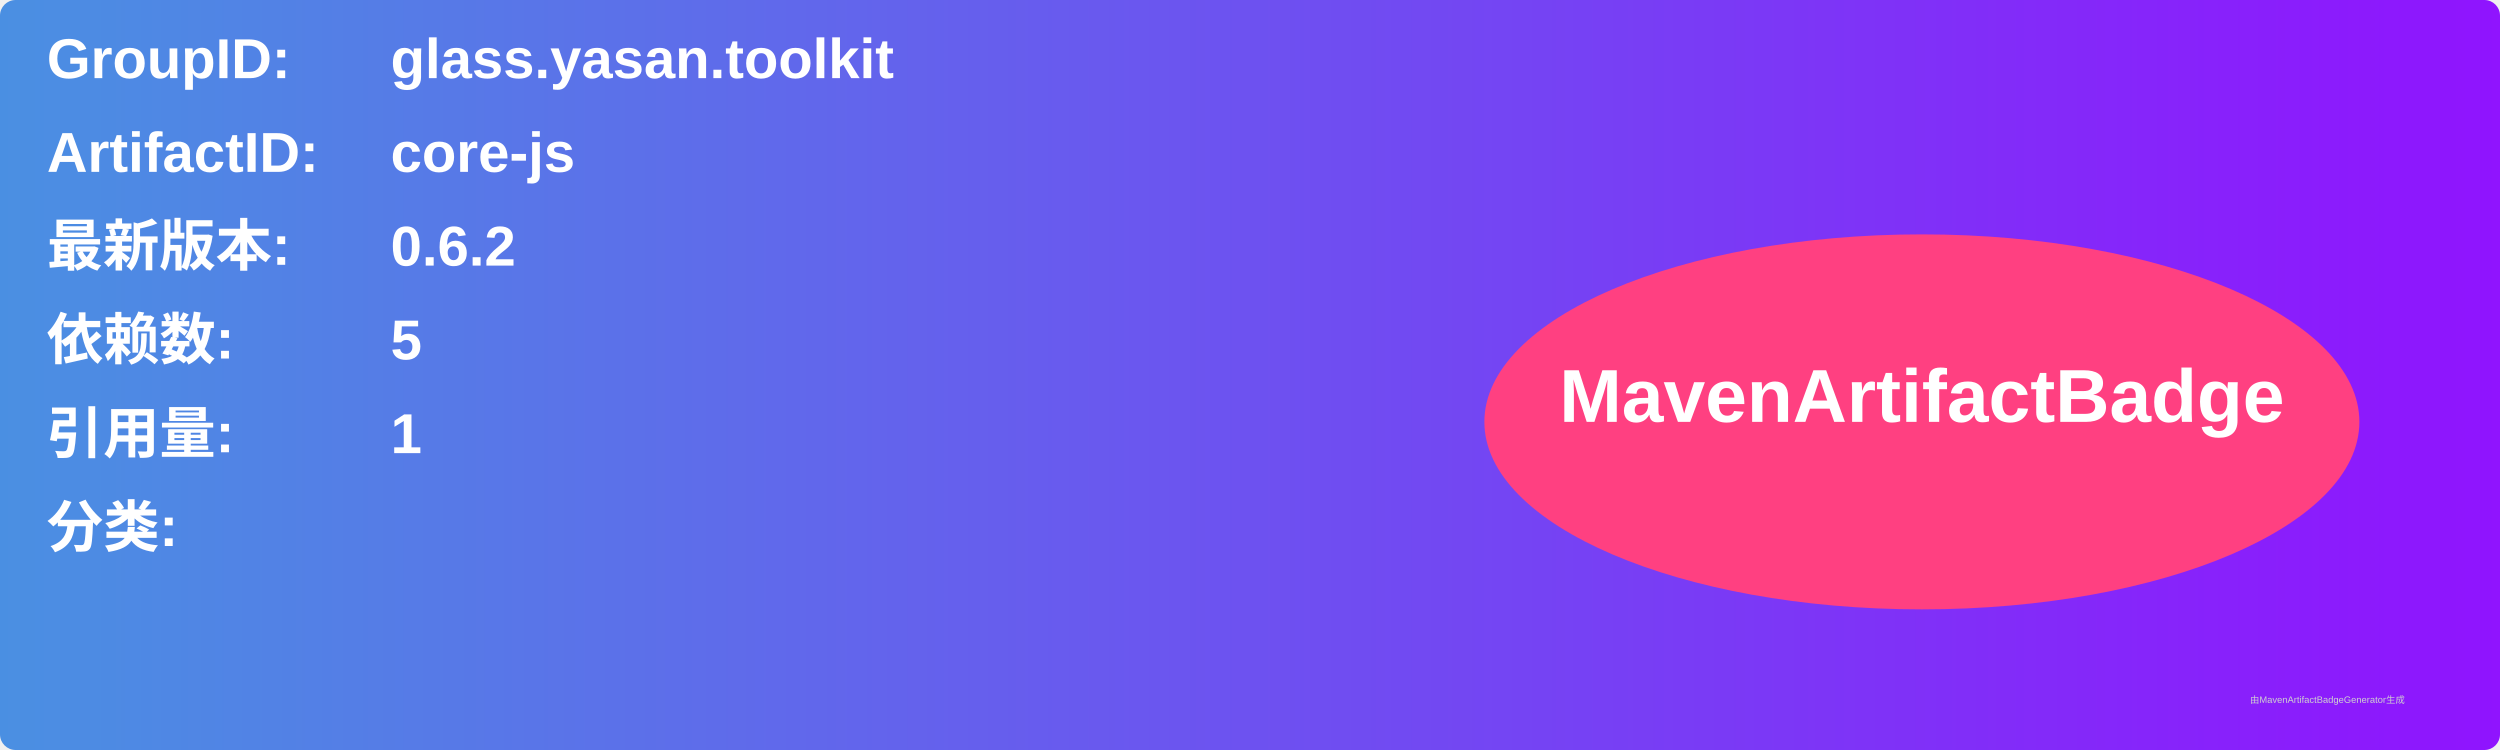
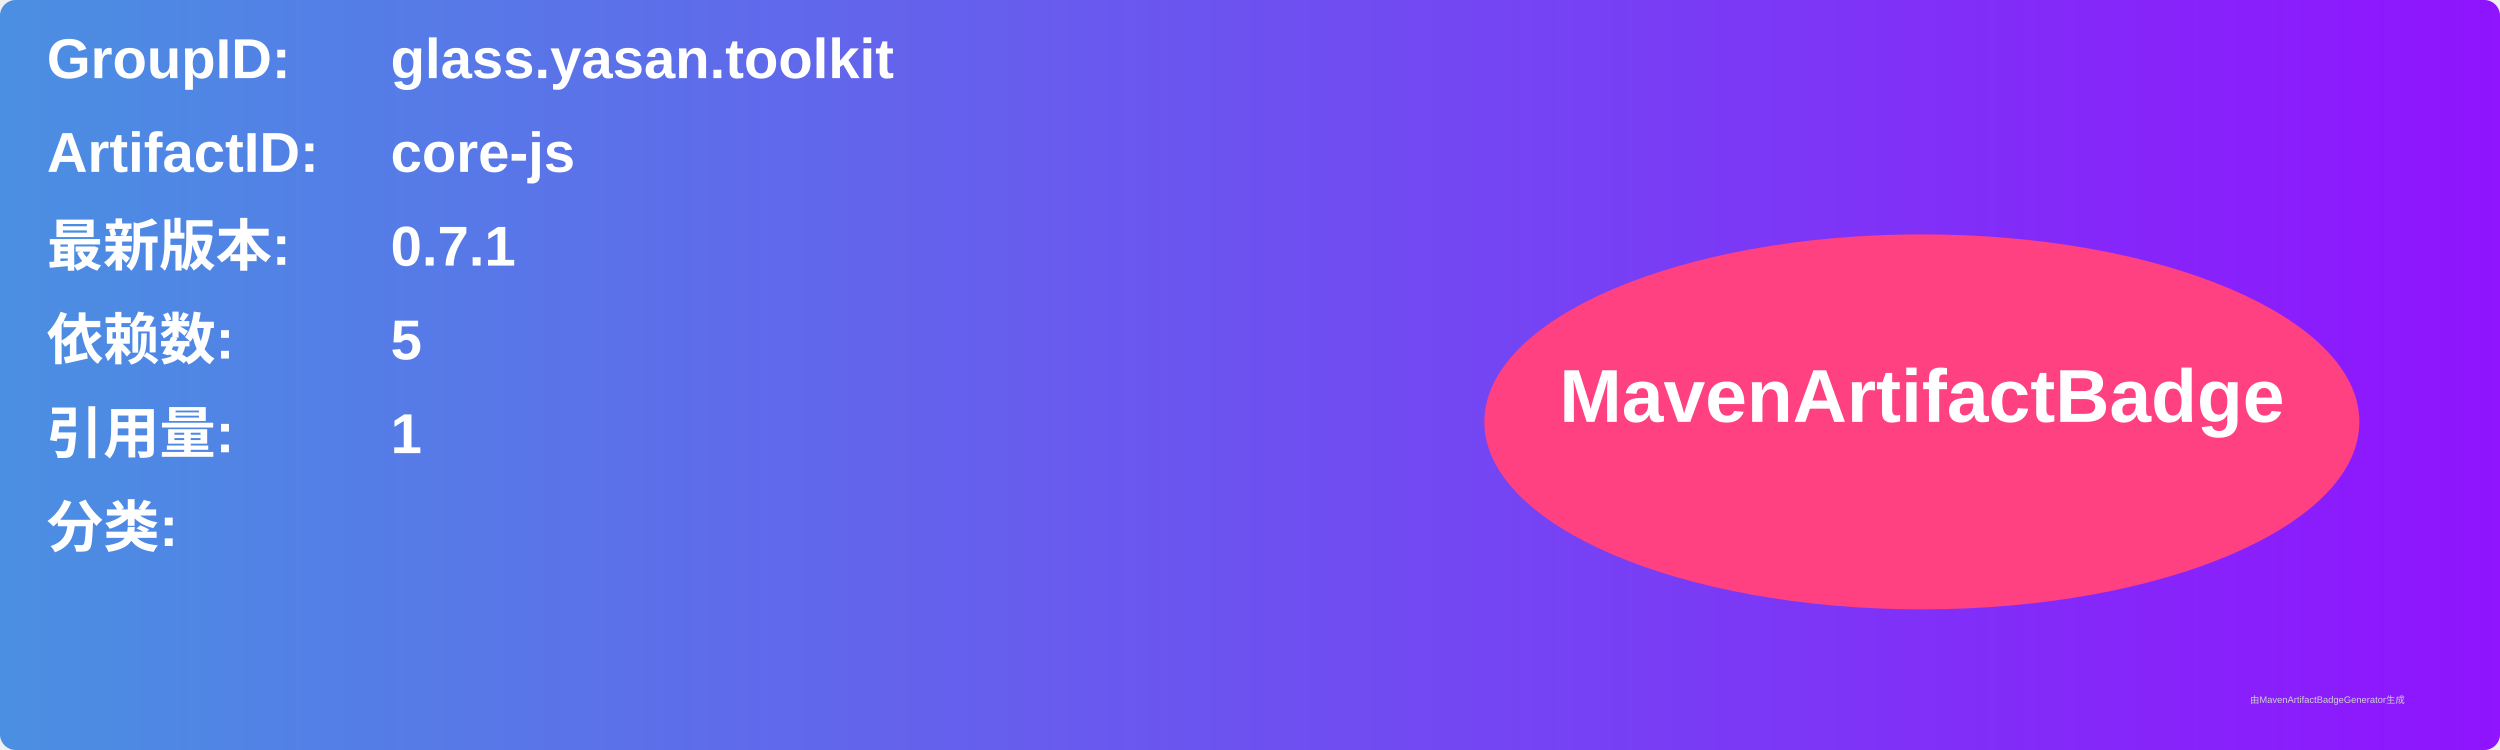
<svg xmlns="http://www.w3.org/2000/svg" width="800" height="240" viewBox="0 0 800 240">
  <linearGradient id="grad" x1="0%" y1="0%" x2="100%" y2="0%">
    <stop offset="0%" stop-color="#4a90e2" />
    <stop offset="100%" stop-color="#9013fe" />
  </linearGradient>
  <rect width="100%" height="100%" rx="5" ry="5" fill="url(#grad)" />
  <g transform="translate(15, 15)">
    <text x="0" y="10" font-family="Arial" font-size="18" fill="white" font-weight="bold" width="260">GroupID:</text>
    <text x="110" y="10" font-family="Arial" font-size="18" fill="white" font-weight="bold" width="460">glass.yasan.toolkit</text>
    <text x="0" y="40" font-family="Arial" font-size="18" fill="white" font-weight="bold" width="260">ArtifactID:</text>
    <text x="110" y="40" font-family="Arial" font-size="18" fill="white" font-weight="bold" width="460">core-js</text>
    <text x="0" y="70" font-family="Arial" font-size="18" fill="white" font-weight="bold">最新版本:</text>
    <text x="110" y="70" font-family="Arial" font-size="18" fill="white" font-weight="bold">
-       <tspan font-weight="bold">0.6.2</tspan>
+       <tspan font-weight="bold">0.7.1</tspan>
    </text>
    <text x="0" y="100" font-family="Arial" font-size="18" fill="white" font-weight="bold">依赖数: </text>
    <text x="110" y="100" font-family="Arial" font-size="18" fill="white">
      <tspan font-weight="bold">5</tspan>
    </text>
    <text x="0" y="130" font-family="Arial" font-size="18" fill="white" font-weight="bold">引用量: </text>
    <text x="110" y="130" font-family="Arial" font-size="18" fill="white">
      <tspan font-weight="bold">1</tspan>
    </text>
    <text x="0" y="160" font-family="Arial" font-size="18" fill="white" font-weight="bold">分类:</text>
    <text x="10" y="190" font-family="Arial" font-size="10" fill="white">
      <tspan font-weight="bold" />
    </text>
    <ellipse cx="600" cy="120" rx="140" ry="60" fill="#ff4081" />
    <text x="600" y="120" text-anchor="middle" font-family="Arial" font-size="24" fill="white" font-weight="bold">MavenArtifactBadge</text>
  </g>
  <text x="720" y="225" font-family="Arial" font-size="3" fill="#d0d0d0">由MavenArtifactBadgeGenerator生成</text>
</svg>
